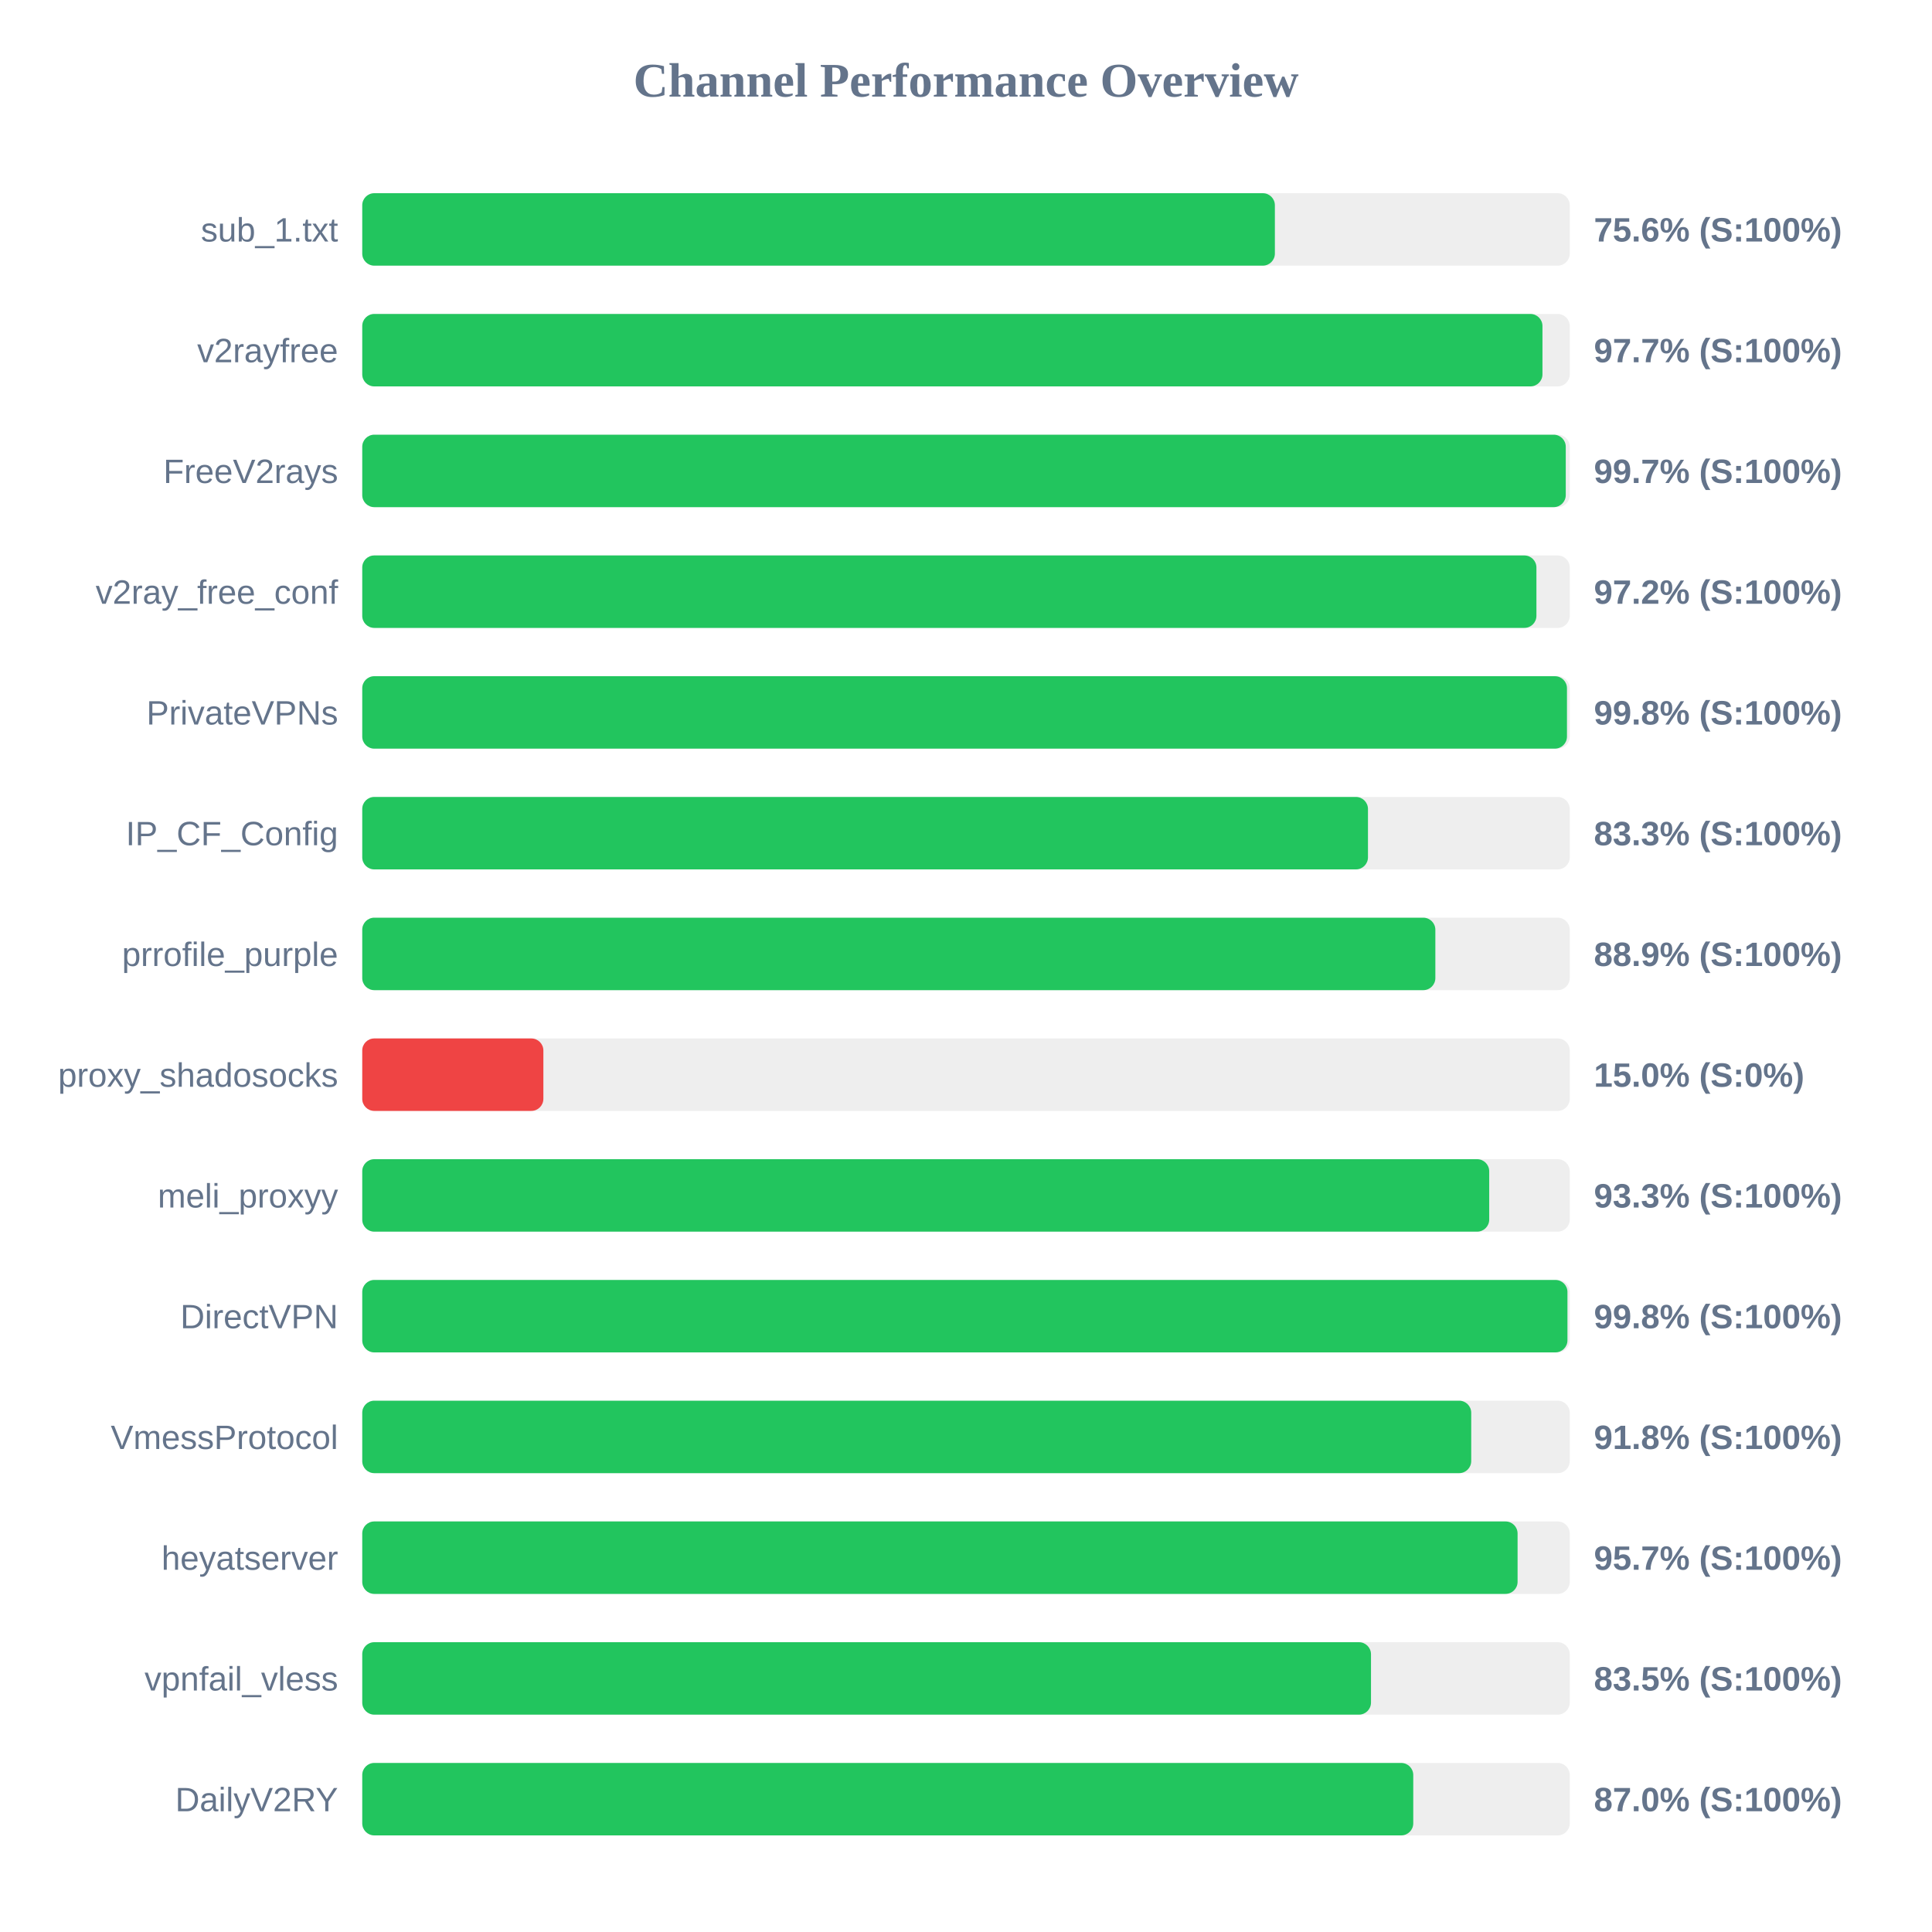
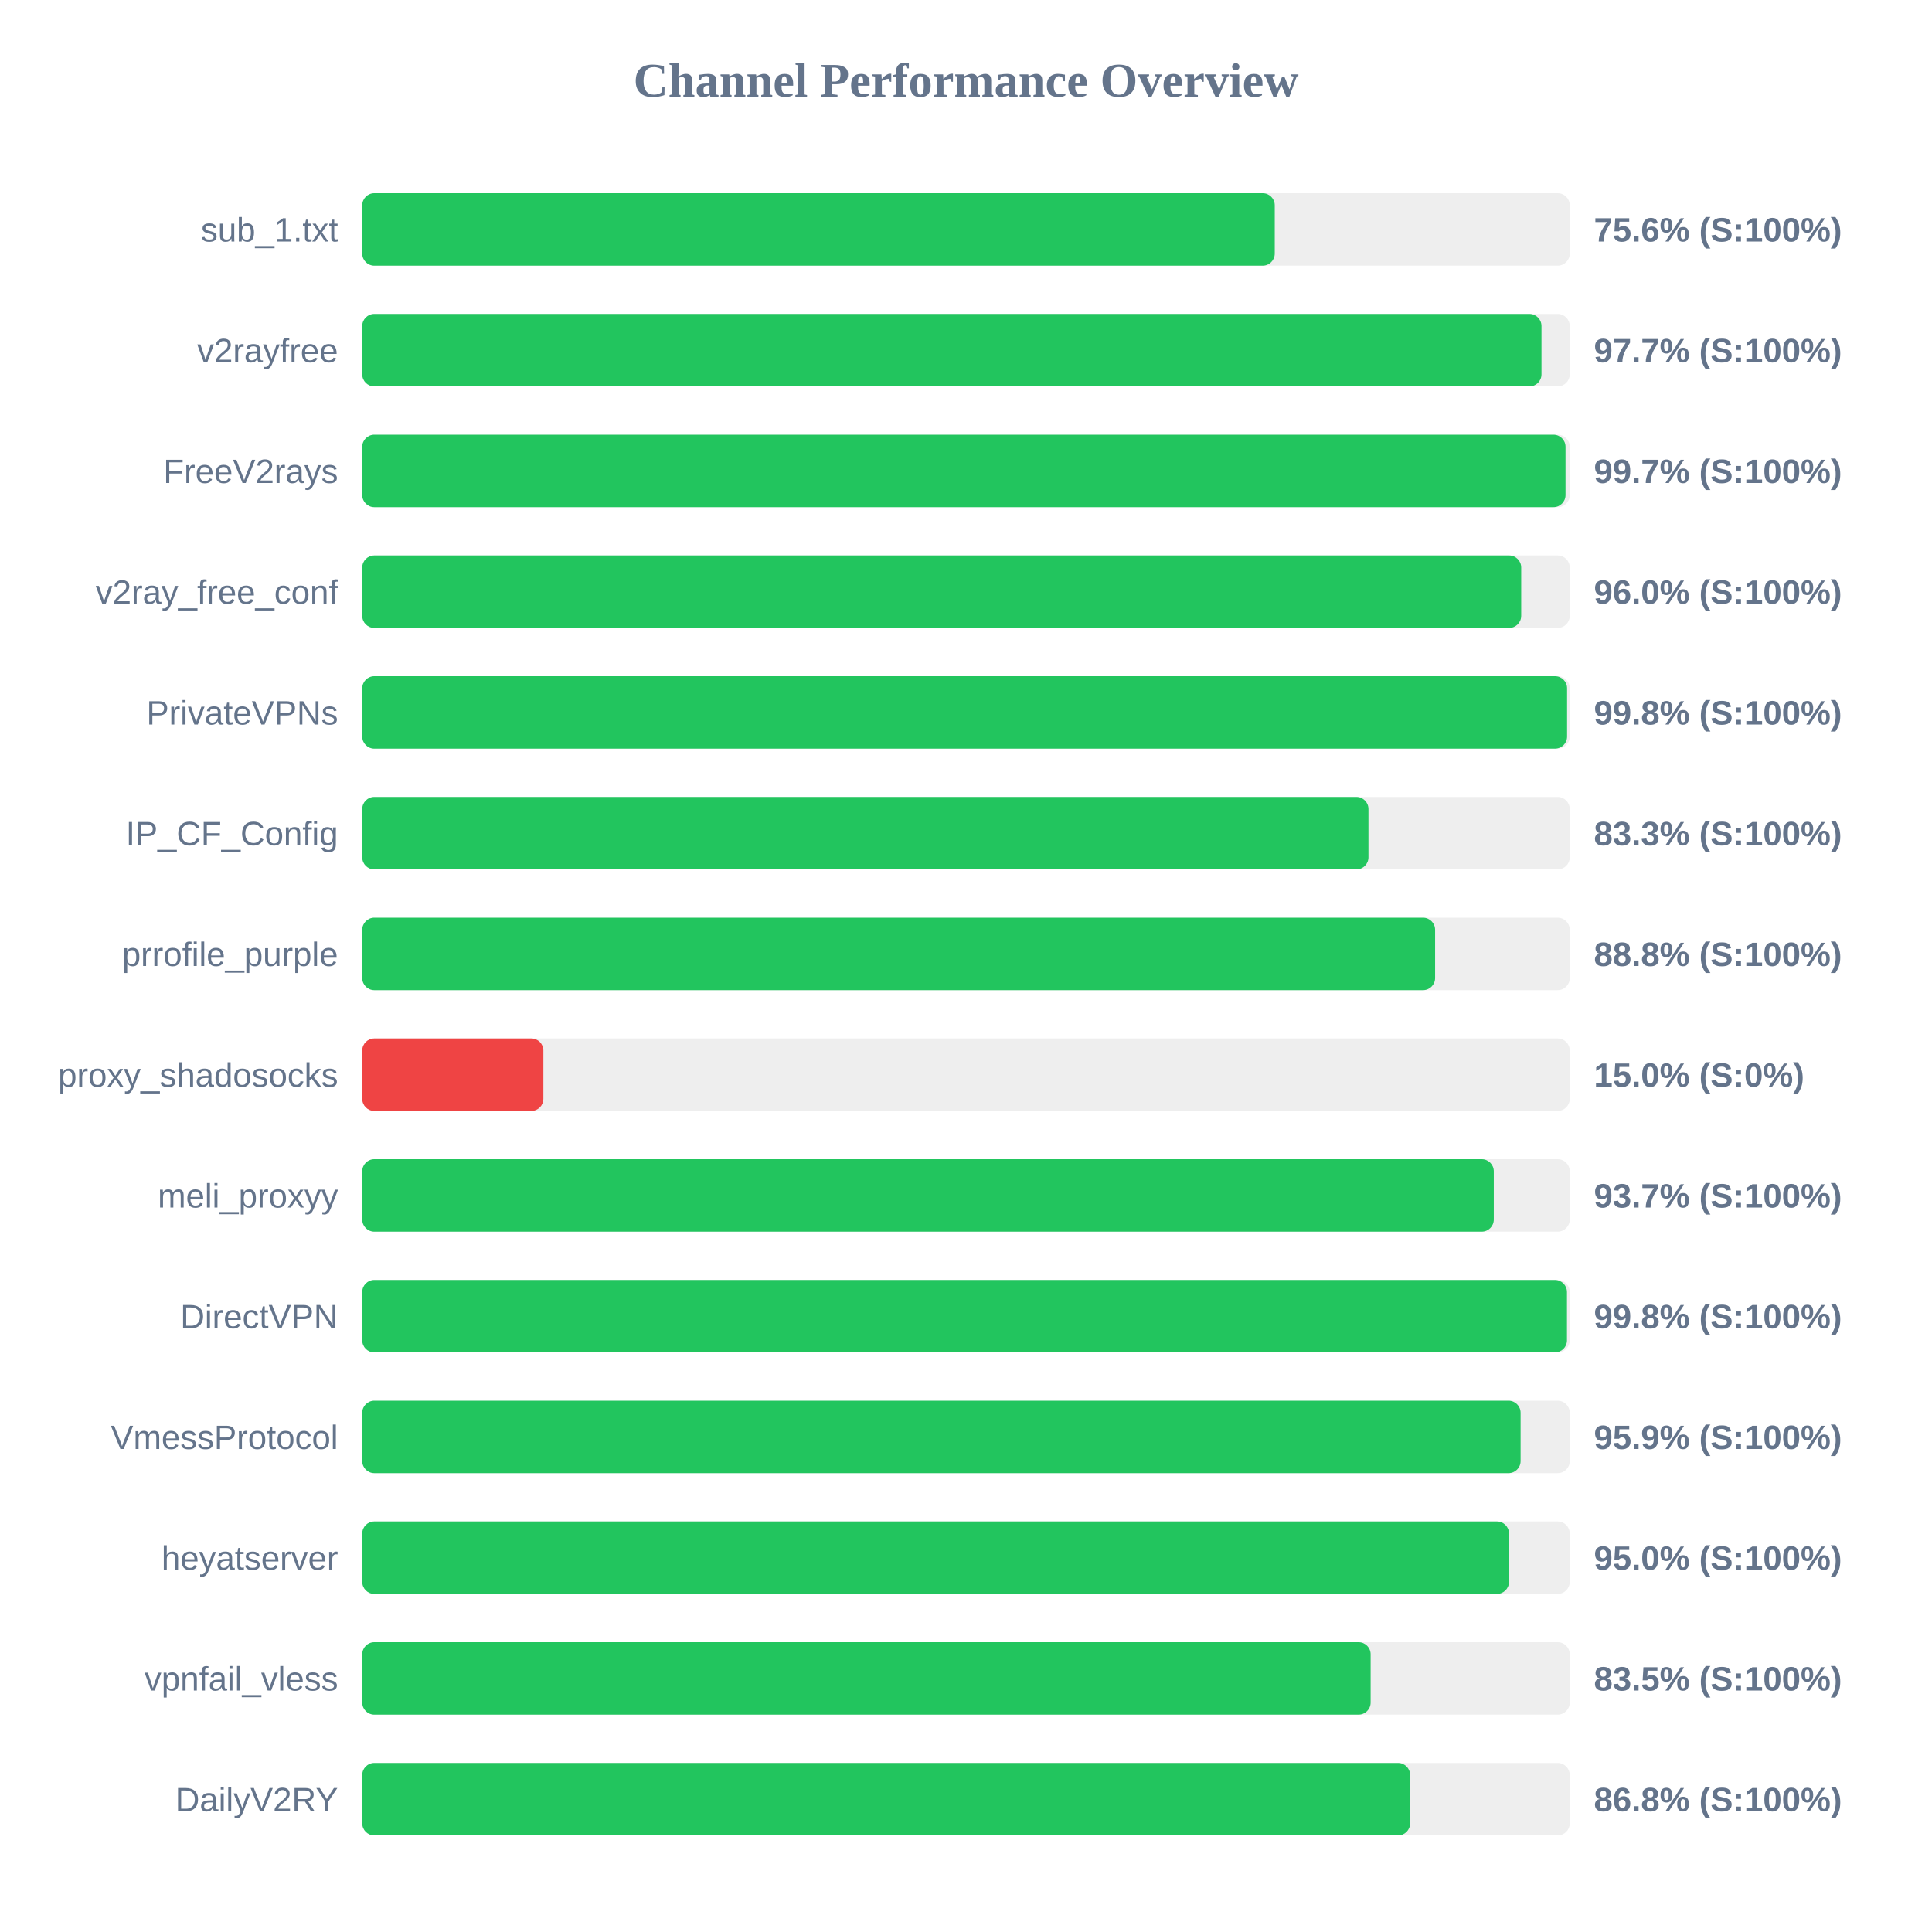
<svg xmlns="http://www.w3.org/2000/svg" width="800" height="800" version="1.1">
  <style>
        .row { font: 14px Arial; fill: #64748b; }
        .score { font: bold 14px Arial; fill: #64748b; }
    </style>
  <text x="400" y="40" text-anchor="middle" font-size="20px" font-weight="bold" fill="#64748b">Channel Performance Overview</text>
  <rect x="150" y="80" width="500" height="30" fill="#eee" rx="5" />
-   <rect x="150" y="80" width="377.9" height="30" fill="#22c55e" rx="5" />
+   <rect x="150" y="80" width="377.85" height="30" fill="#22c55e" rx="5" />
  <text x="140" y="100" text-anchor="end" class="row">sub_1.txt</text>
  <text x="660" y="100" text-anchor="start" class="score">75.6% (S:100%)</text>
  <rect x="150" y="130" width="500" height="30" fill="#eee" rx="5" />
-   <rect x="150" y="130" width="488.7" height="30" fill="#22c55e" rx="5" />
+   <rect x="150" y="130" width="488.3" height="30" fill="#22c55e" rx="5" />
  <text x="140" y="150" text-anchor="end" class="row">v2rayfree</text>
  <text x="660" y="150" text-anchor="start" class="score">97.7% (S:100%)</text>
  <rect x="150" y="180" width="500" height="30" fill="#eee" rx="5" />
-   <rect x="150" y="180" width="498.35" height="30" fill="#22c55e" rx="5" />
+   <rect x="150" y="180" width="498.25" height="30" fill="#22c55e" rx="5" />
  <text x="140" y="200" text-anchor="end" class="row">FreeV2rays</text>
  <text x="660" y="200" text-anchor="start" class="score">99.7% (S:100%)</text>
  <rect x="150" y="230" width="500" height="30" fill="#eee" rx="5" />
-   <rect x="150" y="230" width="486.2" height="30" fill="#22c55e" rx="5" />
+   <rect x="150" y="230" width="479.9" height="30" fill="#22c55e" rx="5" />
  <text x="140" y="250" text-anchor="end" class="row">v2ray_free_conf</text>
-   <text x="660" y="250" text-anchor="start" class="score">97.2% (S:100%)</text>
+   <text x="660" y="250" text-anchor="start" class="score">96.0% (S:100%)</text>
  <rect x="150" y="280" width="500" height="30" fill="#eee" rx="5" />
-   <rect x="150" y="280" width="498.85" height="30" fill="#22c55e" rx="5" />
+   <rect x="150" y="280" width="498.9" height="30" fill="#22c55e" rx="5" />
  <text x="140" y="300" text-anchor="end" class="row">PrivateVPNs</text>
  <text x="660" y="300" text-anchor="start" class="score">99.8% (S:100%)</text>
  <rect x="150" y="330" width="500" height="30" fill="#eee" rx="5" />
-   <rect x="150" y="330" width="416.45" height="30" fill="#22c55e" rx="5" />
+   <rect x="150" y="330" width="416.65" height="30" fill="#22c55e" rx="5" />
  <text x="140" y="350" text-anchor="end" class="row">IP_CF_Config</text>
  <text x="660" y="350" text-anchor="start" class="score">83.3% (S:100%)</text>
  <rect x="150" y="380" width="500" height="30" fill="#eee" rx="5" />
-   <rect x="150" y="380" width="444.35" height="30" fill="#22c55e" rx="5" />
+   <rect x="150" y="380" width="444.25" height="30" fill="#22c55e" rx="5" />
  <text x="140" y="400" text-anchor="end" class="row">prrofile_purple</text>
-   <text x="660" y="400" text-anchor="start" class="score">88.9% (S:100%)</text>
+   <text x="660" y="400" text-anchor="start" class="score">88.8% (S:100%)</text>
  <rect x="150" y="430" width="500" height="30" fill="#eee" rx="5" />
  <rect x="150" y="430" width="75.0" height="30" fill="#ef4444" rx="5" />
  <text x="140" y="450" text-anchor="end" class="row">proxy_shadosocks</text>
  <text x="660" y="450" text-anchor="start" class="score">15.0% (S:0%)</text>
  <rect x="150" y="480" width="500" height="30" fill="#eee" rx="5" />
-   <rect x="150" y="480" width="466.65" height="30" fill="#22c55e" rx="5" />
+   <rect x="150" y="480" width="468.55" height="30" fill="#22c55e" rx="5" />
  <text x="140" y="500" text-anchor="end" class="row">meli_proxyy</text>
-   <text x="660" y="500" text-anchor="start" class="score">93.3% (S:100%)</text>
+   <text x="660" y="500" text-anchor="start" class="score">93.7% (S:100%)</text>
  <rect x="150" y="530" width="500" height="30" fill="#eee" rx="5" />
-   <rect x="150" y="530" width="499.05" height="30" fill="#22c55e" rx="5" />
+   <rect x="150" y="530" width="498.85" height="30" fill="#22c55e" rx="5" />
  <text x="140" y="550" text-anchor="end" class="row">DirectVPN</text>
  <text x="660" y="550" text-anchor="start" class="score">99.8% (S:100%)</text>
  <rect x="150" y="580" width="500" height="30" fill="#eee" rx="5" />
-   <rect x="150" y="580" width="459.2" height="30" fill="#22c55e" rx="5" />
+   <rect x="150" y="580" width="479.65" height="30" fill="#22c55e" rx="5" />
  <text x="140" y="600" text-anchor="end" class="row">VmessProtocol</text>
-   <text x="660" y="600" text-anchor="start" class="score">91.8% (S:100%)</text>
+   <text x="660" y="600" text-anchor="start" class="score">95.9% (S:100%)</text>
  <rect x="150" y="630" width="500" height="30" fill="#eee" rx="5" />
-   <rect x="150" y="630" width="478.4" height="30" fill="#22c55e" rx="5" />
+   <rect x="150" y="630" width="474.85" height="30" fill="#22c55e" rx="5" />
  <text x="140" y="650" text-anchor="end" class="row">heyatserver</text>
-   <text x="660" y="650" text-anchor="start" class="score">95.7% (S:100%)</text>
+   <text x="660" y="650" text-anchor="start" class="score">95.0% (S:100%)</text>
  <rect x="150" y="680" width="500" height="30" fill="#eee" rx="5" />
-   <rect x="150" y="680" width="417.7" height="30" fill="#22c55e" rx="5" />
+   <rect x="150" y="680" width="417.55" height="30" fill="#22c55e" rx="5" />
  <text x="140" y="700" text-anchor="end" class="row">vpnfail_vless</text>
  <text x="660" y="700" text-anchor="start" class="score">83.5% (S:100%)</text>
  <rect x="150" y="730" width="500" height="30" fill="#eee" rx="5" />
-   <rect x="150" y="730" width="435.2" height="30" fill="#22c55e" rx="5" />
+   <rect x="150" y="730" width="433.9" height="30" fill="#22c55e" rx="5" />
  <text x="140" y="750" text-anchor="end" class="row">DailyV2RY</text>
-   <text x="660" y="750" text-anchor="start" class="score">87.0% (S:100%)</text>
+   <text x="660" y="750" text-anchor="start" class="score">86.8% (S:100%)</text>
</svg>
